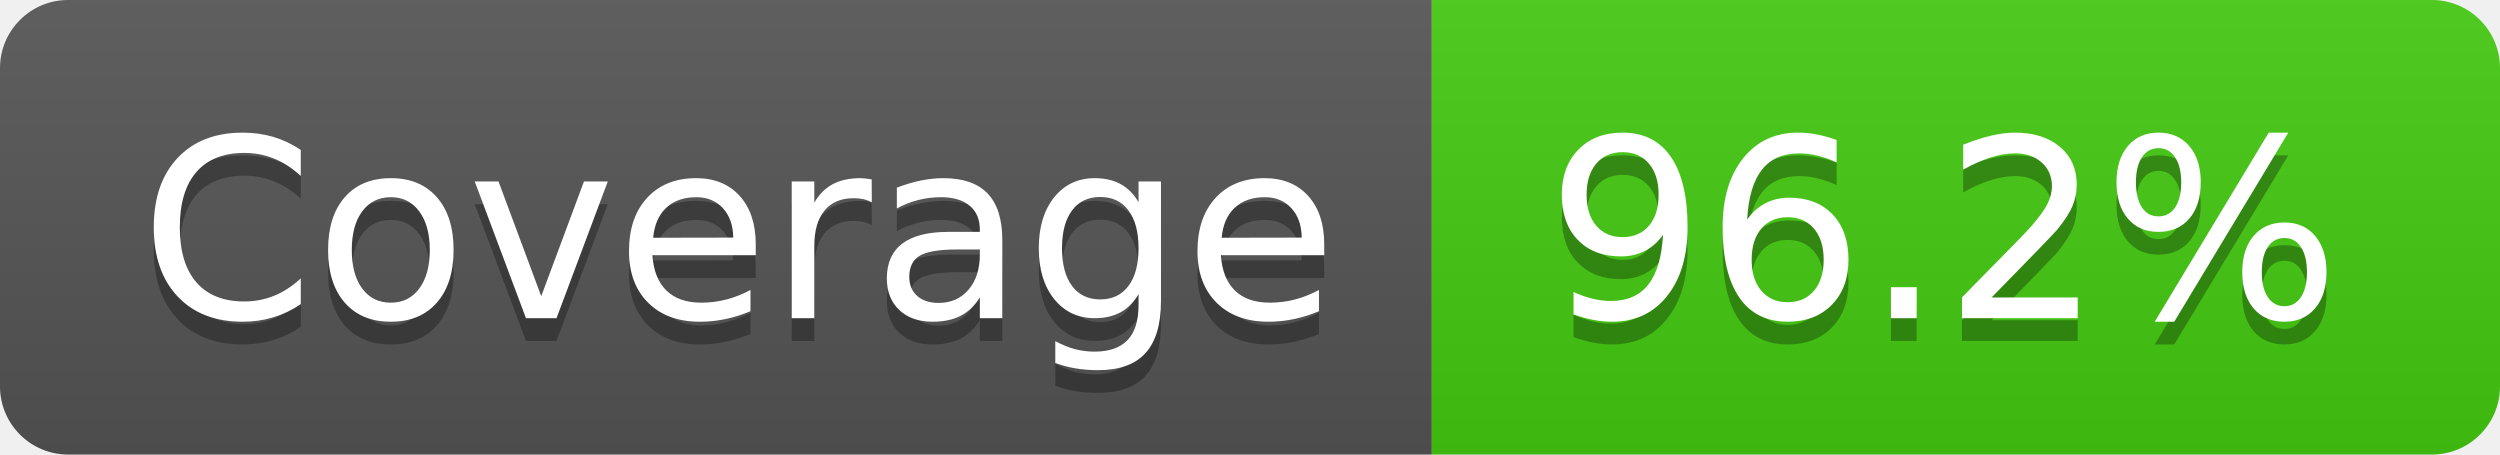
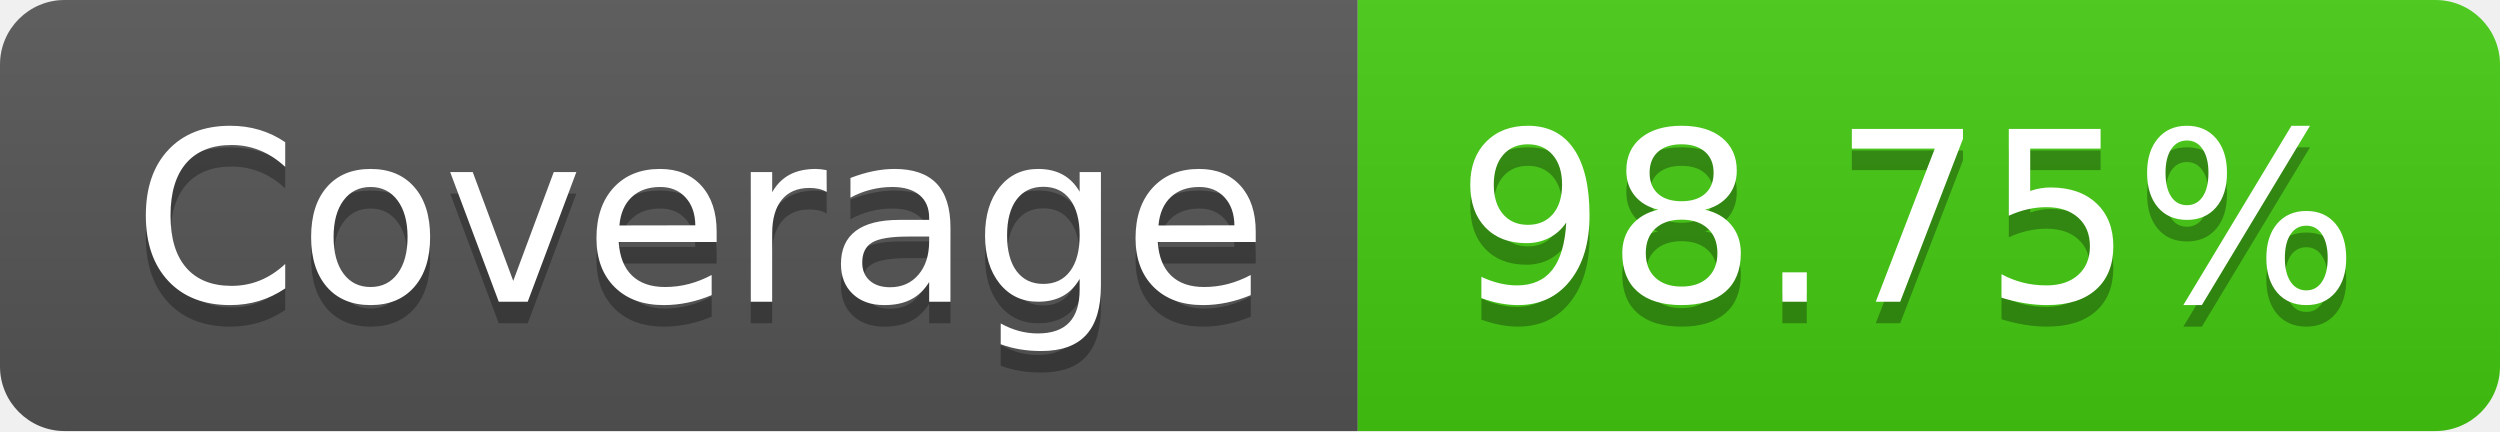
- <svg xmlns="http://www.w3.org/2000/svg" width="110" height="20" role="img" aria-label="Coverage: 96.2%">
+ <svg xmlns="http://www.w3.org/2000/svg" width="116" height="20" role="img" aria-label="Coverage: 98.75%">
  <linearGradient id="s" x2="0" y2="100%">
    <stop offset="0" stop-color="#bbb" stop-opacity=".1" />
    <stop offset="1" stop-opacity=".1" />
  </linearGradient>
  <clipPath id="r">
-     <rect width="110" height="20" rx="3" fill="#fff" />
+     <rect width="116" height="20" rx="3" fill="#fff" />
  </clipPath>
  <g clip-path="url(#r)">
    <rect width="63" height="20" fill="#555" />
-     <rect x="63" width="47" height="20" fill="#4c1" />
-     <rect width="110" height="20" fill="url(#s)" />
+     <rect x="63" width="53" height="20" fill="#4c1" />
+     <rect width="116" height="20" fill="url(#s)" />
  </g>
  <g fill="#fff" text-anchor="middle" font-family="Verdana,Geneva,DejaVu Sans,sans-serif" text-rendering="geometricPrecision" font-size="110">
    <text aria-hidden="true" x="325" y="150" fill="#010101" fill-opacity=".3" transform="scale(.1)" textLength="530">Coverage</text>
    <text x="325" y="140" transform="scale(.1)" fill="#fff" textLength="530">Coverage</text>
-     <text aria-hidden="true" x="855" y="150" fill="#010101" fill-opacity=".3" transform="scale(.1)" textLength="370">96.2%</text>
-     <text x="855" y="140" transform="scale(.1)" fill="#fff" textLength="370">96.2%</text>
+     <text aria-hidden="true" x="885" y="150" fill="#010101" fill-opacity=".3" transform="scale(.1)" textLength="430">98.75%</text>
+     <text x="885" y="140" transform="scale(.1)" fill="#fff" textLength="430">98.75%</text>
  </g>
</svg>
